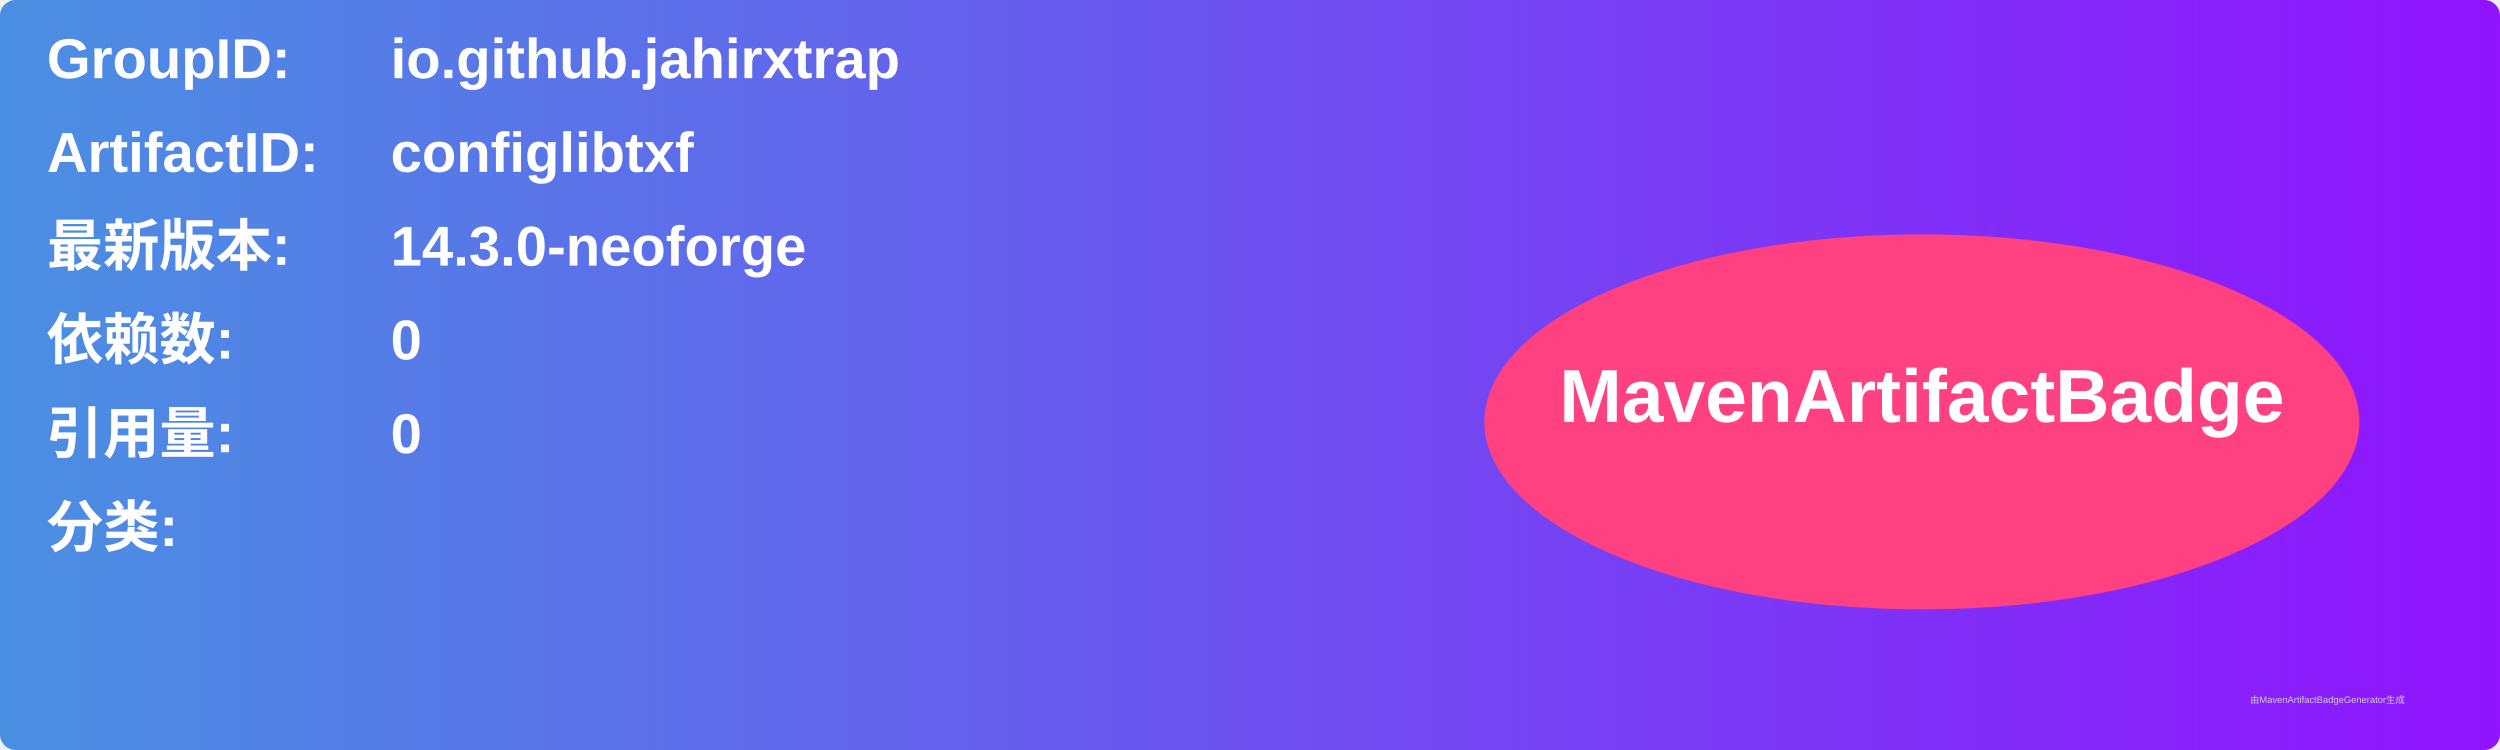
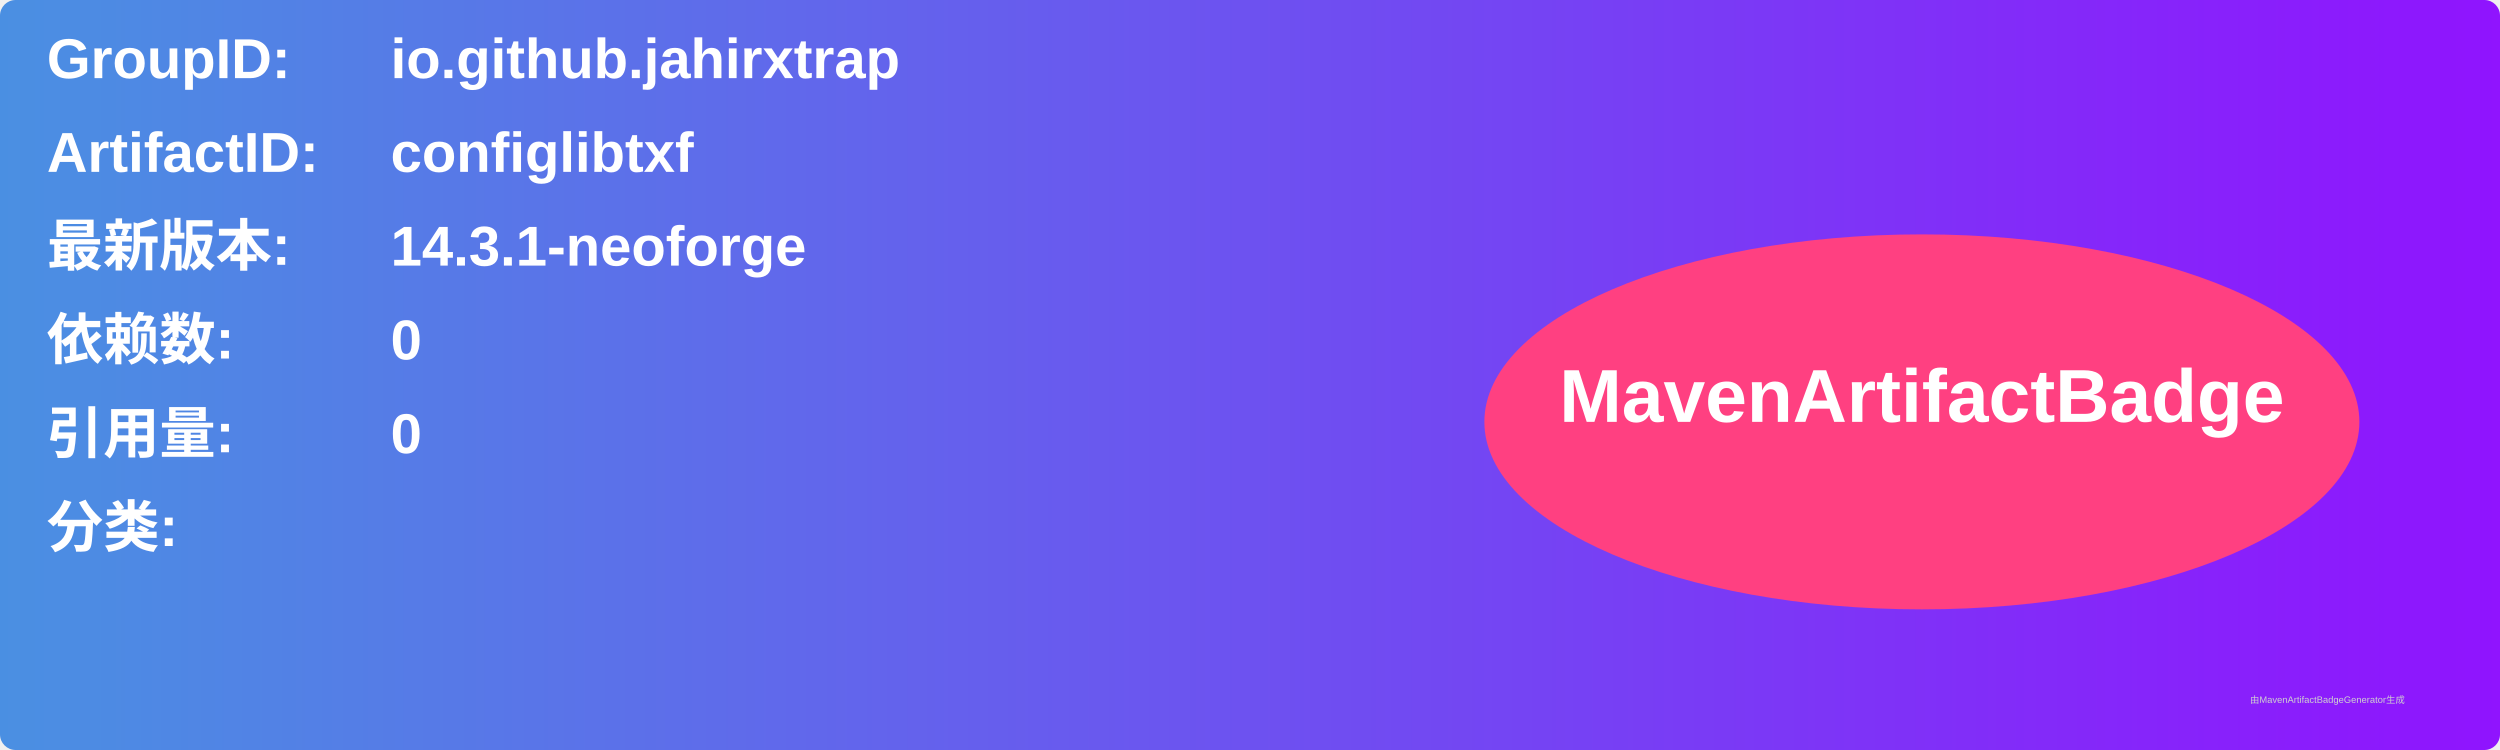
<svg xmlns="http://www.w3.org/2000/svg" width="800" height="240" viewBox="0 0 800 240">
  <linearGradient id="grad" x1="0%" y1="0%" x2="100%" y2="0%">
    <stop offset="0%" stop-color="#4a90e2" />
    <stop offset="100%" stop-color="#9013fe" />
  </linearGradient>
  <rect width="100%" height="100%" rx="5" ry="5" fill="url(#grad)" />
  <g transform="translate(15, 15)">
    <text x="0" y="10" font-family="Arial" font-size="18" fill="white" font-weight="bold" width="260">GroupID:</text>
    <text x="110" y="10" font-family="Arial" font-size="18" fill="white" font-weight="bold" width="460">io.github.jahirxtrap</text>
    <text x="0" y="40" font-family="Arial" font-size="18" fill="white" font-weight="bold" width="260">ArtifactID:</text>
    <text x="110" y="40" font-family="Arial" font-size="18" fill="white" font-weight="bold" width="460">configlibtxf</text>
    <text x="0" y="70" font-family="Arial" font-size="18" fill="white" font-weight="bold">最新版本:</text>
    <text x="110" y="70" font-family="Arial" font-size="18" fill="white" font-weight="bold">
-       <tspan font-weight="bold">14.3.0-neoforge</tspan>
+       <tspan font-weight="bold">14.3.1-neoforge</tspan>
    </text>
    <text x="0" y="100" font-family="Arial" font-size="18" fill="white" font-weight="bold">依赖数: </text>
    <text x="110" y="100" font-family="Arial" font-size="18" fill="white">
      <tspan font-weight="bold">0</tspan>
    </text>
    <text x="0" y="130" font-family="Arial" font-size="18" fill="white" font-weight="bold">引用量: </text>
    <text x="110" y="130" font-family="Arial" font-size="18" fill="white">
      <tspan font-weight="bold">0</tspan>
    </text>
    <text x="0" y="160" font-family="Arial" font-size="18" fill="white" font-weight="bold">分类:</text>
    <text x="10" y="190" font-family="Arial" font-size="10" fill="white">
      <tspan font-weight="bold" />
    </text>
    <ellipse cx="600" cy="120" rx="140" ry="60" fill="#ff4081" />
    <text x="600" y="120" text-anchor="middle" font-family="Arial" font-size="24" fill="white" font-weight="bold">MavenArtifactBadge</text>
  </g>
  <text x="720" y="225" font-family="Arial" font-size="3" fill="#d0d0d0">由MavenArtifactBadgeGenerator生成</text>
</svg>
